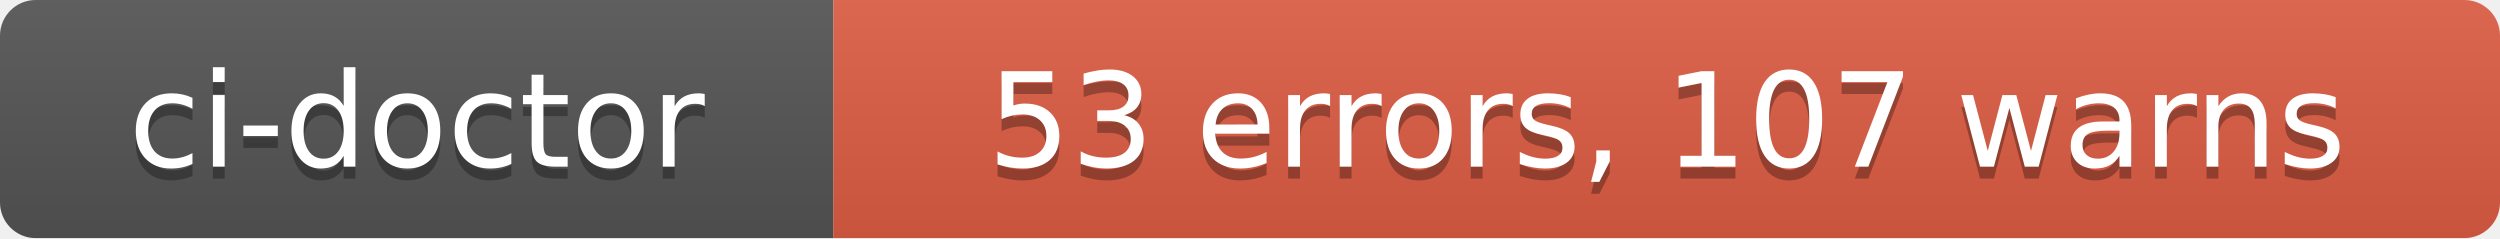
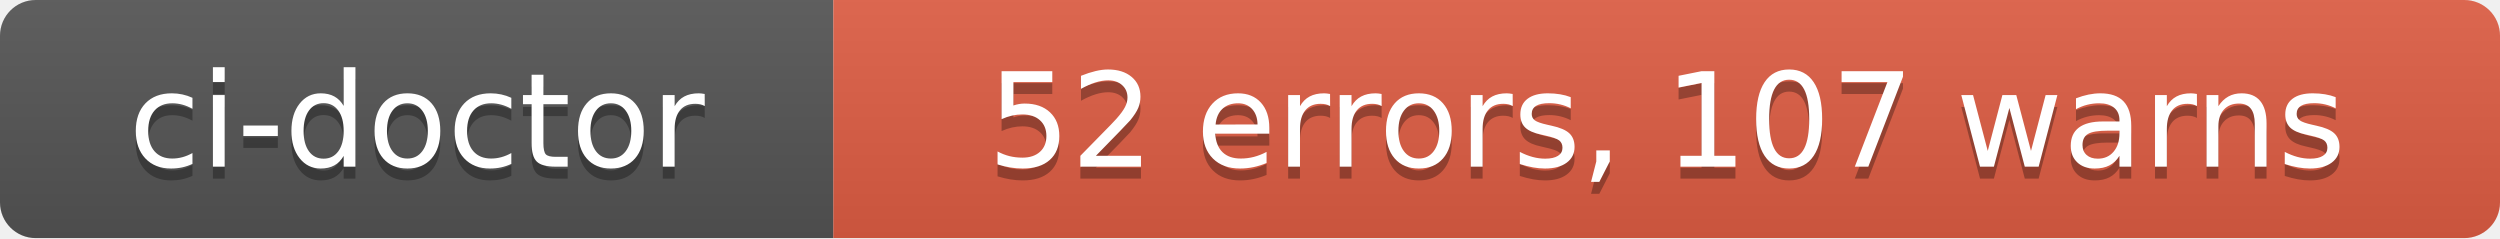
- <svg xmlns="http://www.w3.org/2000/svg" width="210" height="20" role="img" aria-label="ci-doctor: 53 errors, 107 warns">
+ <svg xmlns="http://www.w3.org/2000/svg" width="210" height="20" role="img" aria-label="ci-doctor: 52 errors, 107 warns">
  <linearGradient id="s" x2="0" y2="100%">
    <stop offset="0" stop-color="#bbb" stop-opacity=".1" />
    <stop offset="1" stop-opacity=".1" />
  </linearGradient>
  <clipPath id="r">
    <rect width="210" height="20" rx="3" fill="#fff" />
  </clipPath>
  <g clip-path="url(#r)">
    <rect width="70" height="20" fill="#555" />
    <rect x="70" width="140" height="20" fill="#e05d44" />
    <rect width="210" height="20" fill="url(#s)" />
  </g>
  <g fill="#fff" text-anchor="middle" font-family="Verdana,Geneva,DejaVu Sans,sans-serif" text-rendering="geometricPrecision" font-size="110">
    <text aria-hidden="true" x="350" y="150" fill="#010101" fill-opacity=".3" transform="scale(.1)" textLength="580">ci-doctor</text>
    <text x="350" y="140" transform="scale(.1)" fill="#fff" textLength="580">ci-doctor</text>
-     <text aria-hidden="true" x="1400" y="150" fill="#010101" fill-opacity=".3" transform="scale(.1)" textLength="1280">53 errors, 107 warns</text>
-     <text x="1400" y="140" transform="scale(.1)" fill="#fff" textLength="1280">53 errors, 107 warns</text>
+     <text aria-hidden="true" x="1400" y="150" fill="#010101" fill-opacity=".3" transform="scale(.1)" textLength="1280">52 errors, 107 warns</text>
+     <text x="1400" y="140" transform="scale(.1)" fill="#fff" textLength="1280">52 errors, 107 warns</text>
  </g>
</svg>
